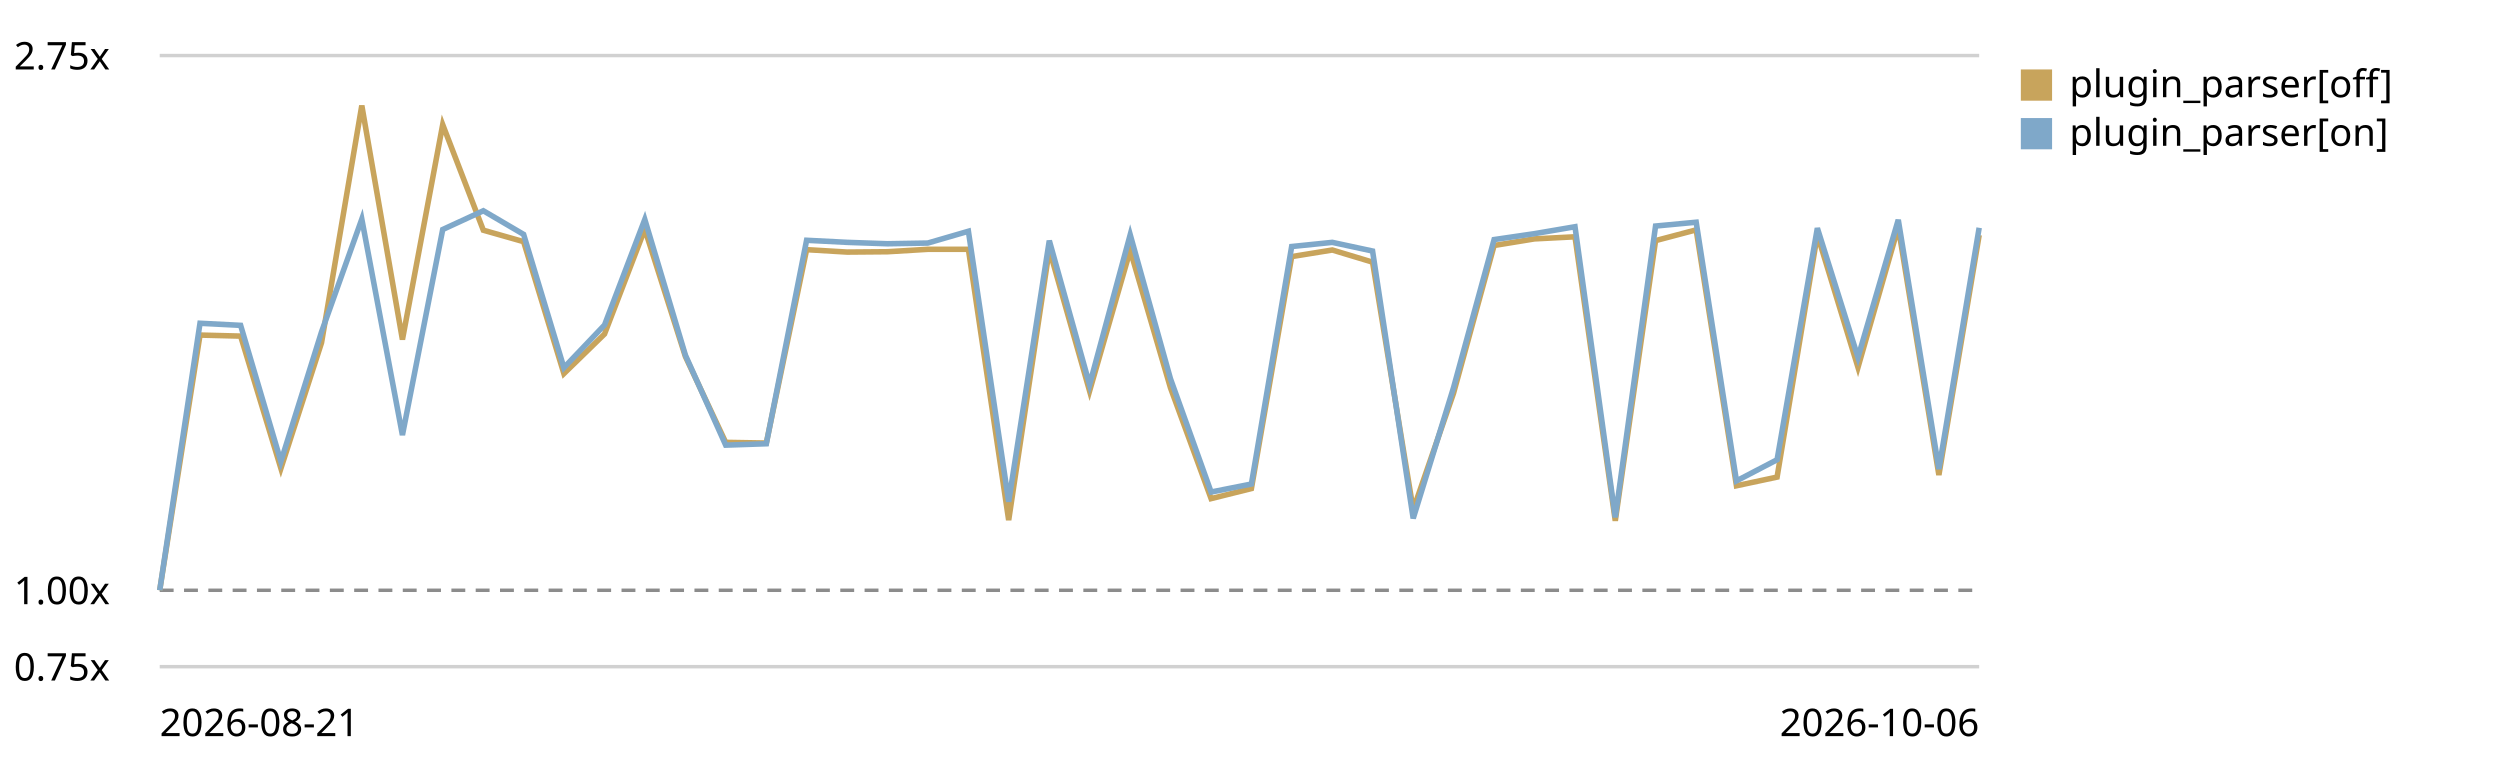
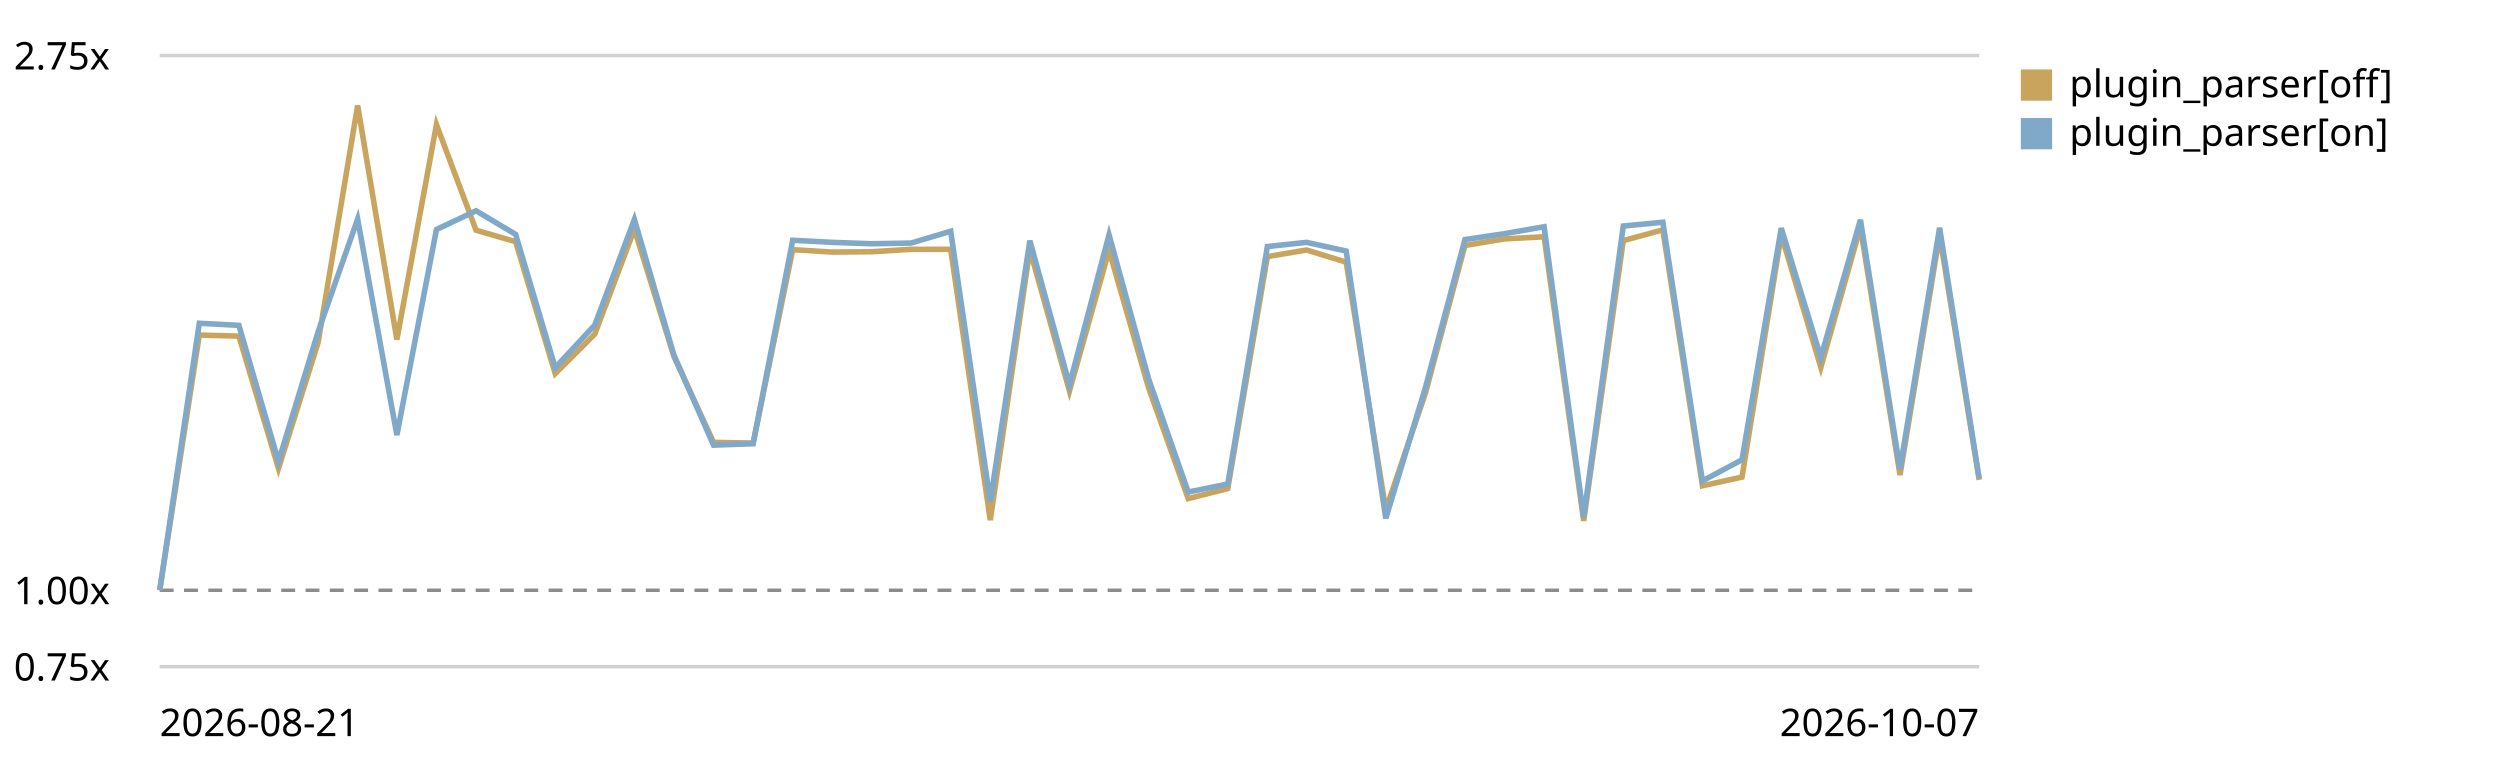
<svg xmlns="http://www.w3.org/2000/svg" viewBox="0 0 720 220" role="img" aria-label="Plugin parser in the chain trend, relative to the first recorded run">
  <style>text{font:11px system-ui,sans-serif;fill:currentColor}.grid{stroke:currentColor;stroke-opacity:.18}.base{stroke:currentColor;stroke-opacity:.45;stroke-dasharray:4 3}</style>
  <line class="grid" x1="46" y1="192.0" x2="570" y2="192.0" />
  <text x="4" y="196.0">0.75x</text>
  <line class="base" x1="46" y1="170.0" x2="570" y2="170.0" />
  <text x="4" y="174.0">1.00x</text>
  <line class="grid" x1="46" y1="16.0" x2="570" y2="16.0" />
  <text x="4" y="20.0">2.75x</text>
-   <path d="M46.0,170.0 L57.6,96.5 L69.3,96.8 L80.9,134.9 L92.6,98.7 L104.2,30.4 L115.9,97.8 L127.5,35.9 L139.2,66.3 L150.8,69.6 L162.4,107.6 L174.1,96.2 L185.7,66.0 L197.4,102.7 L209.0,127.4 L220.7,127.6 L232.3,71.9 L244.0,72.6 L255.6,72.5 L267.2,71.8 L278.9,71.8 L290.5,149.8 L302.2,71.9 L313.8,112.6 L325.5,72.1 L337.1,111.7 L348.8,143.6 L360.4,140.7 L372.0,73.9 L383.7,72.0 L395.3,75.5 L407.0,146.8 L418.6,113.3 L430.3,70.7 L441.9,68.8 L453.6,68.2 L465.2,150.0 L476.8,69.3 L488.5,66.2 L500.1,139.9 L511.8,137.4 L523.4,67.6 L535.1,105.8 L546.7,65.4 L558.4,136.8 L570.0,67.7" fill="none" stroke="#c8a45c" stroke-width="1.6" />
+   <path d="M46.0,170.0 L57.4,96.5 L68.8,96.8 L80.2,134.9 L91.6,98.7 L103.0,30.4 L114.3,97.8 L125.7,35.9 L137.1,66.3 L148.5,69.6 L159.9,107.6 L171.3,96.2 L182.7,66.0 L194.1,102.7 L205.5,127.4 L216.9,127.6 L228.3,71.9 L239.7,72.6 L251.0,72.5 L262.4,71.8 L273.8,71.8 L285.2,149.8 L296.6,71.9 L308.0,112.6 L319.4,72.1 L330.8,111.7 L342.2,143.6 L353.6,140.7 L365.0,73.9 L376.3,72.0 L387.7,75.5 L399.1,146.8 L410.5,113.3 L421.9,70.7 L433.3,68.8 L444.7,68.2 L456.1,150.0 L467.5,69.3 L478.9,66.2 L490.3,139.9 L501.7,137.4 L513.0,67.6 L524.4,105.8 L535.8,65.4 L547.2,136.8 L558.6,67.7 L570.0,138.2" fill="none" stroke="#c8a45c" stroke-width="1.6" />
  <rect x="582" y="20" width="9" height="9" fill="#c8a45c" />
  <text x="596" y="28">plugin_parser[off]</text>
-   <path d="M46.0,170.0 L57.6,93.1 L69.3,93.7 L80.9,132.9 L92.6,95.6 L104.2,63.1 L115.9,125.3 L127.5,66.1 L139.2,60.7 L150.8,67.5 L162.4,105.9 L174.1,93.6 L185.7,63.2 L197.4,102.3 L209.0,128.2 L220.7,127.8 L232.3,69.2 L244.0,69.8 L255.6,70.2 L267.2,70.0 L278.9,66.6 L290.5,144.5 L302.2,69.3 L313.8,110.8 L325.5,67.6 L337.1,109.1 L348.8,141.7 L360.4,139.4 L372.0,71.0 L383.7,69.8 L395.3,72.3 L407.0,149.3 L418.6,111.7 L430.3,69.0 L441.9,67.3 L453.6,65.3 L465.2,149.0 L476.8,65.1 L488.5,64.0 L500.1,138.5 L511.8,132.4 L523.4,65.7 L535.1,102.9 L546.7,63.3 L558.4,135.1 L570.0,65.6" fill="none" stroke="#7fa8c9" stroke-width="1.6" />
+   <path d="M46.0,170.0 L57.4,93.1 L68.8,93.7 L80.2,132.9 L91.6,95.6 L103.0,63.1 L114.3,125.3 L125.7,66.1 L137.1,60.7 L148.5,67.5 L159.9,105.9 L171.3,93.6 L182.7,63.2 L194.1,102.3 L205.5,128.2 L216.9,127.8 L228.3,69.2 L239.7,69.8 L251.0,70.2 L262.4,70.0 L273.8,66.6 L285.2,144.5 L296.6,69.3 L308.0,110.8 L319.4,67.6 L330.8,109.1 L342.2,141.7 L353.6,139.4 L365.0,71.0 L376.3,69.8 L387.7,72.3 L399.1,149.3 L410.5,111.7 L421.9,69.0 L433.3,67.3 L444.7,65.3 L456.1,149.0 L467.5,65.1 L478.9,64.0 L490.3,138.5 L501.7,132.4 L513.0,65.7 L524.4,102.9 L535.8,63.3 L547.2,135.1 L558.6,65.6 L570.0,137.8" fill="none" stroke="#7fa8c9" stroke-width="1.6" />
  <rect x="582" y="34" width="9" height="9" fill="#7fa8c9" />
  <text x="596" y="42">plugin_parser[on]</text>
  <text x="46" y="212">2026-08-21</text>
-   <text x="570" y="212" text-anchor="end">2026-10-06</text>
+   <text x="570" y="212" text-anchor="end">2026-10-07</text>
</svg>
